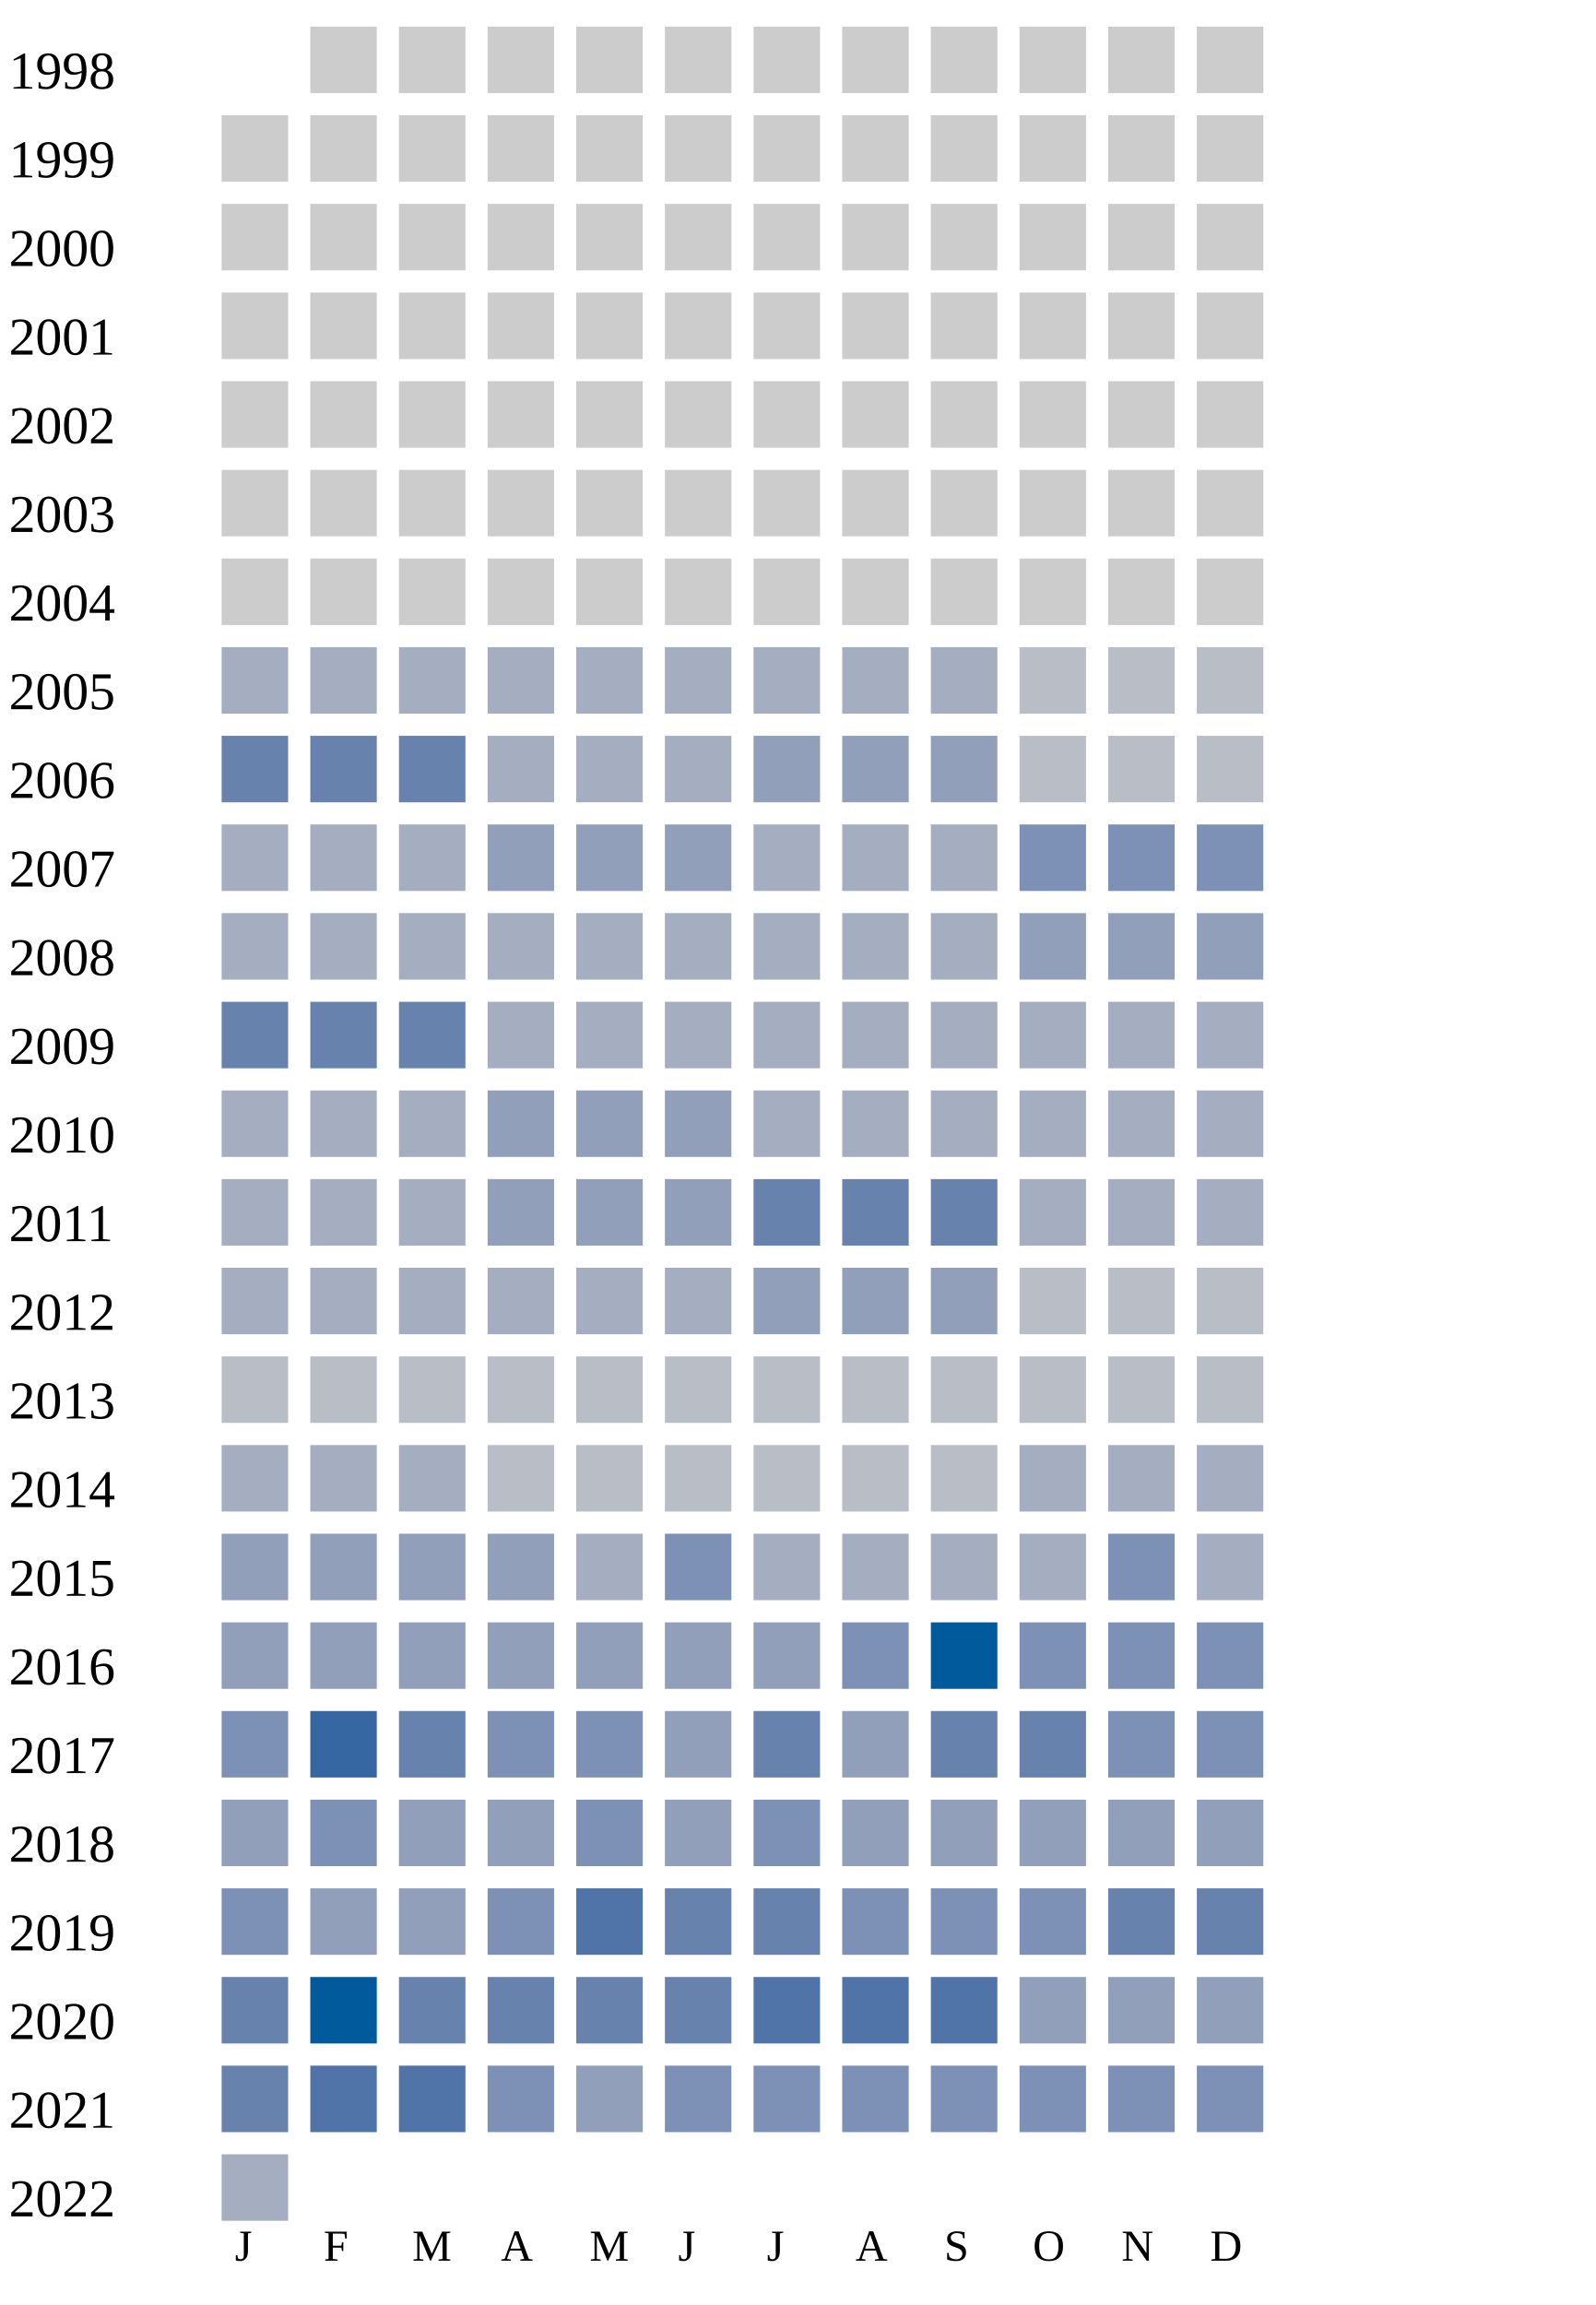
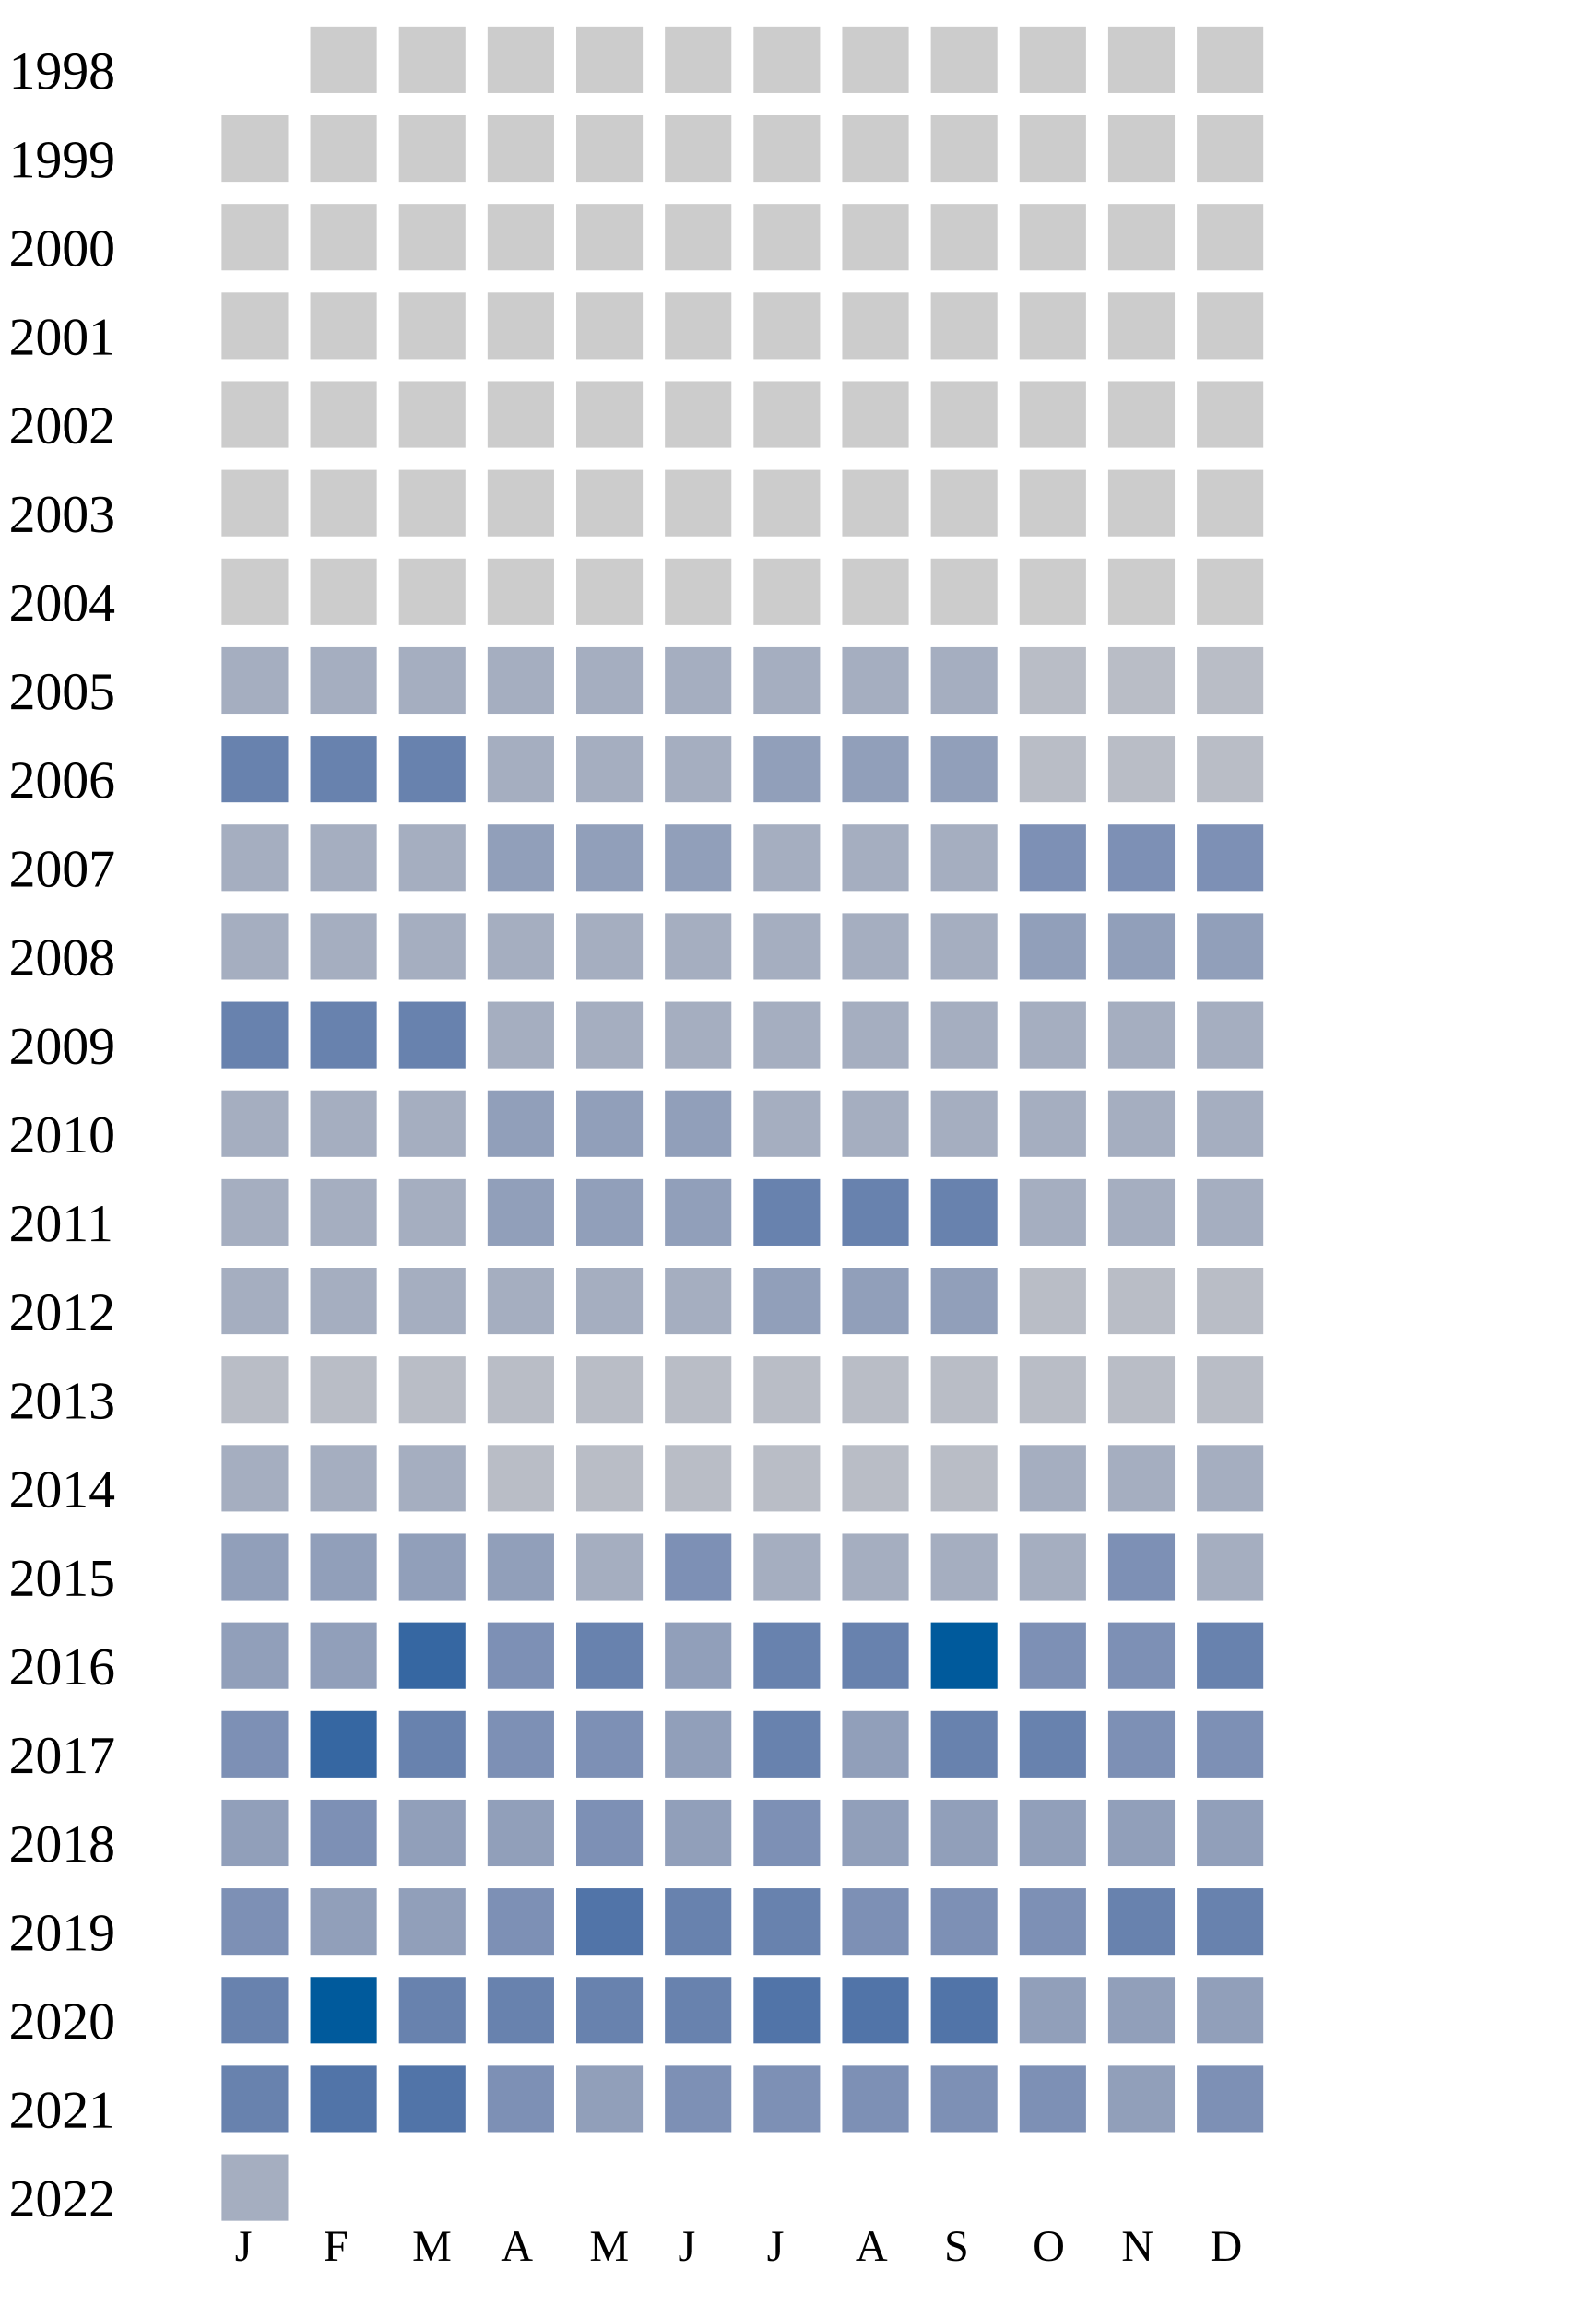
<svg xmlns="http://www.w3.org/2000/svg" width="360" height="520">
  <g transform="translate(0 0)">
    <text x="2" y="20">1998</text>
    <rect x="70" y="6" width="15" height="15" fill="#cccccc" />
    <rect x="90" y="6" width="15" height="15" fill="#cccccc" />
    <rect x="110" y="6" width="15" height="15" fill="#cccccc" />
    <rect x="130" y="6" width="15" height="15" fill="#cccccc" />
    <rect x="150" y="6" width="15" height="15" fill="#cccccc" />
    <rect x="170" y="6" width="15" height="15" fill="#cccccc" />
    <rect x="190" y="6" width="15" height="15" fill="#cccccc" />
    <rect x="210" y="6" width="15" height="15" fill="#cccccc" />
    <rect x="230" y="6" width="15" height="15" fill="#cccccc" />
    <rect x="250" y="6" width="15" height="15" fill="#cccccc" />
    <rect x="270" y="6" width="15" height="15" fill="#cccccc" />
  </g>
  <g transform="translate(0 20)">
    <text x="2" y="20">1999</text>
    <rect x="50" y="6" width="15" height="15" fill="#cccccc" />
    <rect x="70" y="6" width="15" height="15" fill="#cccccc" />
    <rect x="90" y="6" width="15" height="15" fill="#cccccc" />
    <rect x="110" y="6" width="15" height="15" fill="#cccccc" />
    <rect x="130" y="6" width="15" height="15" fill="#cccccc" />
    <rect x="150" y="6" width="15" height="15" fill="#cccccc" />
    <rect x="170" y="6" width="15" height="15" fill="#cccccc" />
    <rect x="190" y="6" width="15" height="15" fill="#cccccc" />
    <rect x="210" y="6" width="15" height="15" fill="#cccccc" />
    <rect x="230" y="6" width="15" height="15" fill="#cccccc" />
    <rect x="250" y="6" width="15" height="15" fill="#cccccc" />
    <rect x="270" y="6" width="15" height="15" fill="#cccccc" />
  </g>
  <g transform="translate(0 40)">
    <text x="2" y="20">2000</text>
    <rect x="50" y="6" width="15" height="15" fill="#cccccc" />
    <rect x="70" y="6" width="15" height="15" fill="#cccccc" />
    <rect x="90" y="6" width="15" height="15" fill="#cccccc" />
    <rect x="110" y="6" width="15" height="15" fill="#cccccc" />
    <rect x="130" y="6" width="15" height="15" fill="#cccccc" />
    <rect x="150" y="6" width="15" height="15" fill="#cccccc" />
    <rect x="170" y="6" width="15" height="15" fill="#cccccc" />
    <rect x="190" y="6" width="15" height="15" fill="#cccccc" />
    <rect x="210" y="6" width="15" height="15" fill="#cccccc" />
    <rect x="230" y="6" width="15" height="15" fill="#cccccc" />
    <rect x="250" y="6" width="15" height="15" fill="#cccccc" />
    <rect x="270" y="6" width="15" height="15" fill="#cccccc" />
  </g>
  <g transform="translate(0 60)">
    <text x="2" y="20">2001</text>
    <rect x="50" y="6" width="15" height="15" fill="#cccccc" />
    <rect x="70" y="6" width="15" height="15" fill="#cccccc" />
    <rect x="90" y="6" width="15" height="15" fill="#cccccc" />
    <rect x="110" y="6" width="15" height="15" fill="#cccccc" />
    <rect x="130" y="6" width="15" height="15" fill="#cccccc" />
    <rect x="150" y="6" width="15" height="15" fill="#cccccc" />
    <rect x="170" y="6" width="15" height="15" fill="#cccccc" />
    <rect x="190" y="6" width="15" height="15" fill="#cccccc" />
    <rect x="210" y="6" width="15" height="15" fill="#cccccc" />
    <rect x="230" y="6" width="15" height="15" fill="#cccccc" />
    <rect x="250" y="6" width="15" height="15" fill="#cccccc" />
    <rect x="270" y="6" width="15" height="15" fill="#cccccc" />
  </g>
  <g transform="translate(0 80)">
    <text x="2" y="20">2002</text>
    <rect x="50" y="6" width="15" height="15" fill="#cccccc" />
    <rect x="70" y="6" width="15" height="15" fill="#cccccc" />
    <rect x="90" y="6" width="15" height="15" fill="#cccccc" />
    <rect x="110" y="6" width="15" height="15" fill="#cccccc" />
    <rect x="130" y="6" width="15" height="15" fill="#cccccc" />
    <rect x="150" y="6" width="15" height="15" fill="#cccccc" />
    <rect x="170" y="6" width="15" height="15" fill="#cccccc" />
    <rect x="190" y="6" width="15" height="15" fill="#cccccc" />
    <rect x="210" y="6" width="15" height="15" fill="#cccccc" />
    <rect x="230" y="6" width="15" height="15" fill="#cccccc" />
    <rect x="250" y="6" width="15" height="15" fill="#cccccc" />
    <rect x="270" y="6" width="15" height="15" fill="#cccccc" />
  </g>
  <g transform="translate(0 100)">
    <text x="2" y="20">2003</text>
    <rect x="50" y="6" width="15" height="15" fill="#cccccc" />
    <rect x="70" y="6" width="15" height="15" fill="#cccccc" />
    <rect x="90" y="6" width="15" height="15" fill="#cccccc" />
    <rect x="110" y="6" width="15" height="15" fill="#cccccc" />
    <rect x="130" y="6" width="15" height="15" fill="#cccccc" />
    <rect x="150" y="6" width="15" height="15" fill="#cccccc" />
    <rect x="170" y="6" width="15" height="15" fill="#cccccc" />
    <rect x="190" y="6" width="15" height="15" fill="#cccccc" />
    <rect x="210" y="6" width="15" height="15" fill="#cccccc" />
    <rect x="230" y="6" width="15" height="15" fill="#cccccc" />
    <rect x="250" y="6" width="15" height="15" fill="#cccccc" />
    <rect x="270" y="6" width="15" height="15" fill="#cccccc" />
  </g>
  <g transform="translate(0 120)">
    <text x="2" y="20">2004</text>
    <rect x="50" y="6" width="15" height="15" fill="#cccccc" />
    <rect x="70" y="6" width="15" height="15" fill="#cccccc" />
    <rect x="90" y="6" width="15" height="15" fill="#cccccc" />
    <rect x="110" y="6" width="15" height="15" fill="#cccccc" />
    <rect x="130" y="6" width="15" height="15" fill="#cccccc" />
    <rect x="150" y="6" width="15" height="15" fill="#cccccc" />
    <rect x="170" y="6" width="15" height="15" fill="#cccccc" />
    <rect x="190" y="6" width="15" height="15" fill="#cccccc" />
    <rect x="210" y="6" width="15" height="15" fill="#cccccc" />
    <rect x="230" y="6" width="15" height="15" fill="#cccccc" />
    <rect x="250" y="6" width="15" height="15" fill="#cccccc" />
    <rect x="270" y="6" width="15" height="15" fill="#cccccc" />
  </g>
  <g transform="translate(0 140)">
    <text x="2" y="20">2005</text>
    <rect x="50" y="6" width="15" height="15" fill="#a5aec0" />
    <rect x="70" y="6" width="15" height="15" fill="#a5aec0" />
    <rect x="90" y="6" width="15" height="15" fill="#a5aec0" />
    <rect x="110" y="6" width="15" height="15" fill="#a5aec0" />
    <rect x="130" y="6" width="15" height="15" fill="#a5aec0" />
    <rect x="150" y="6" width="15" height="15" fill="#a5aec0" />
    <rect x="170" y="6" width="15" height="15" fill="#a5aec0" />
    <rect x="190" y="6" width="15" height="15" fill="#a5aec0" />
    <rect x="210" y="6" width="15" height="15" fill="#a5aec0" />
    <rect x="230" y="6" width="15" height="15" fill="#b9bdc6" />
    <rect x="250" y="6" width="15" height="15" fill="#b9bdc6" />
    <rect x="270" y="6" width="15" height="15" fill="#b9bdc6" />
  </g>
  <g transform="translate(0 160)">
    <text x="2" y="20">2006</text>
    <rect x="50" y="6" width="15" height="15" fill="#6882ae" />
    <rect x="70" y="6" width="15" height="15" fill="#6882ae" />
    <rect x="90" y="6" width="15" height="15" fill="#6882ae" />
    <rect x="110" y="6" width="15" height="15" fill="#a5aec0" />
    <rect x="130" y="6" width="15" height="15" fill="#a5aec0" />
    <rect x="150" y="6" width="15" height="15" fill="#a5aec0" />
    <rect x="170" y="6" width="15" height="15" fill="#919fba" />
    <rect x="190" y="6" width="15" height="15" fill="#919fba" />
    <rect x="210" y="6" width="15" height="15" fill="#919fba" />
    <rect x="230" y="6" width="15" height="15" fill="#b9bdc6" />
    <rect x="250" y="6" width="15" height="15" fill="#b9bdc6" />
    <rect x="270" y="6" width="15" height="15" fill="#b9bdc6" />
  </g>
  <g transform="translate(0 180)">
    <text x="2" y="20">2007</text>
    <rect x="50" y="6" width="15" height="15" fill="#a5aec0" />
    <rect x="70" y="6" width="15" height="15" fill="#a5aec0" />
    <rect x="90" y="6" width="15" height="15" fill="#a5aec0" />
    <rect x="110" y="6" width="15" height="15" fill="#919fba" />
    <rect x="130" y="6" width="15" height="15" fill="#919fba" />
    <rect x="150" y="6" width="15" height="15" fill="#919fba" />
    <rect x="170" y="6" width="15" height="15" fill="#a5aec0" />
    <rect x="190" y="6" width="15" height="15" fill="#a5aec0" />
    <rect x="210" y="6" width="15" height="15" fill="#a5aec0" />
    <rect x="230" y="6" width="15" height="15" fill="#7d90b5" />
    <rect x="250" y="6" width="15" height="15" fill="#7d90b5" />
    <rect x="270" y="6" width="15" height="15" fill="#7d90b5" />
  </g>
  <g transform="translate(0 200)">
    <text x="2" y="20">2008</text>
    <rect x="50" y="6" width="15" height="15" fill="#a5aec0" />
    <rect x="70" y="6" width="15" height="15" fill="#a5aec0" />
    <rect x="90" y="6" width="15" height="15" fill="#a5aec0" />
    <rect x="110" y="6" width="15" height="15" fill="#a5aec0" />
    <rect x="130" y="6" width="15" height="15" fill="#a5aec0" />
    <rect x="150" y="6" width="15" height="15" fill="#a5aec0" />
    <rect x="170" y="6" width="15" height="15" fill="#a5aec0" />
    <rect x="190" y="6" width="15" height="15" fill="#a5aec0" />
    <rect x="210" y="6" width="15" height="15" fill="#a5aec0" />
    <rect x="230" y="6" width="15" height="15" fill="#919fba" />
    <rect x="250" y="6" width="15" height="15" fill="#919fba" />
    <rect x="270" y="6" width="15" height="15" fill="#919fba" />
  </g>
  <g transform="translate(0 220)">
    <text x="2" y="20">2009</text>
    <rect x="50" y="6" width="15" height="15" fill="#6882ae" />
    <rect x="70" y="6" width="15" height="15" fill="#6882ae" />
    <rect x="90" y="6" width="15" height="15" fill="#6882ae" />
    <rect x="110" y="6" width="15" height="15" fill="#a5aec0" />
    <rect x="130" y="6" width="15" height="15" fill="#a5aec0" />
    <rect x="150" y="6" width="15" height="15" fill="#a5aec0" />
    <rect x="170" y="6" width="15" height="15" fill="#a5aec0" />
    <rect x="190" y="6" width="15" height="15" fill="#a5aec0" />
    <rect x="210" y="6" width="15" height="15" fill="#a5aec0" />
    <rect x="230" y="6" width="15" height="15" fill="#a5aec0" />
    <rect x="250" y="6" width="15" height="15" fill="#a5aec0" />
    <rect x="270" y="6" width="15" height="15" fill="#a5aec0" />
  </g>
  <g transform="translate(0 240)">
    <text x="2" y="20">2010</text>
    <rect x="50" y="6" width="15" height="15" fill="#a5aec0" />
    <rect x="70" y="6" width="15" height="15" fill="#a5aec0" />
    <rect x="90" y="6" width="15" height="15" fill="#a5aec0" />
    <rect x="110" y="6" width="15" height="15" fill="#919fba" />
    <rect x="130" y="6" width="15" height="15" fill="#919fba" />
    <rect x="150" y="6" width="15" height="15" fill="#919fba" />
    <rect x="170" y="6" width="15" height="15" fill="#a5aec0" />
    <rect x="190" y="6" width="15" height="15" fill="#a5aec0" />
    <rect x="210" y="6" width="15" height="15" fill="#a5aec0" />
    <rect x="230" y="6" width="15" height="15" fill="#a5aec0" />
    <rect x="250" y="6" width="15" height="15" fill="#a5aec0" />
    <rect x="270" y="6" width="15" height="15" fill="#a5aec0" />
  </g>
  <g transform="translate(0 260)">
    <text x="2" y="20">2011</text>
    <rect x="50" y="6" width="15" height="15" fill="#a5aec0" />
    <rect x="70" y="6" width="15" height="15" fill="#a5aec0" />
    <rect x="90" y="6" width="15" height="15" fill="#a5aec0" />
    <rect x="110" y="6" width="15" height="15" fill="#919fba" />
    <rect x="130" y="6" width="15" height="15" fill="#919fba" />
    <rect x="150" y="6" width="15" height="15" fill="#919fba" />
    <rect x="170" y="6" width="15" height="15" fill="#6882ae" />
    <rect x="190" y="6" width="15" height="15" fill="#6882ae" />
    <rect x="210" y="6" width="15" height="15" fill="#6882ae" />
    <rect x="230" y="6" width="15" height="15" fill="#a5aec0" />
    <rect x="250" y="6" width="15" height="15" fill="#a5aec0" />
    <rect x="270" y="6" width="15" height="15" fill="#a5aec0" />
  </g>
  <g transform="translate(0 280)">
    <text x="2" y="20">2012</text>
    <rect x="50" y="6" width="15" height="15" fill="#a5aec0" />
    <rect x="70" y="6" width="15" height="15" fill="#a5aec0" />
    <rect x="90" y="6" width="15" height="15" fill="#a5aec0" />
    <rect x="110" y="6" width="15" height="15" fill="#a5aec0" />
    <rect x="130" y="6" width="15" height="15" fill="#a5aec0" />
    <rect x="150" y="6" width="15" height="15" fill="#a5aec0" />
    <rect x="170" y="6" width="15" height="15" fill="#919fba" />
    <rect x="190" y="6" width="15" height="15" fill="#919fba" />
    <rect x="210" y="6" width="15" height="15" fill="#919fba" />
    <rect x="230" y="6" width="15" height="15" fill="#b9bdc6" />
    <rect x="250" y="6" width="15" height="15" fill="#b9bdc6" />
    <rect x="270" y="6" width="15" height="15" fill="#b9bdc6" />
  </g>
  <g transform="translate(0 300)">
    <text x="2" y="20">2013</text>
    <rect x="50" y="6" width="15" height="15" fill="#b9bdc6" />
    <rect x="70" y="6" width="15" height="15" fill="#b9bdc6" />
    <rect x="90" y="6" width="15" height="15" fill="#b9bdc6" />
    <rect x="110" y="6" width="15" height="15" fill="#b9bdc6" />
    <rect x="130" y="6" width="15" height="15" fill="#b9bdc6" />
    <rect x="150" y="6" width="15" height="15" fill="#b9bdc6" />
    <rect x="170" y="6" width="15" height="15" fill="#b9bdc6" />
    <rect x="190" y="6" width="15" height="15" fill="#b9bdc6" />
    <rect x="210" y="6" width="15" height="15" fill="#b9bdc6" />
    <rect x="230" y="6" width="15" height="15" fill="#b9bdc6" />
    <rect x="250" y="6" width="15" height="15" fill="#b9bdc6" />
    <rect x="270" y="6" width="15" height="15" fill="#b9bdc6" />
  </g>
  <g transform="translate(0 320)">
    <text x="2" y="20">2014</text>
    <rect x="50" y="6" width="15" height="15" fill="#a5aec0" />
    <rect x="70" y="6" width="15" height="15" fill="#a5aec0" />
    <rect x="90" y="6" width="15" height="15" fill="#a5aec0" />
    <rect x="110" y="6" width="15" height="15" fill="#b9bdc6" />
    <rect x="130" y="6" width="15" height="15" fill="#b9bdc6" />
    <rect x="150" y="6" width="15" height="15" fill="#b9bdc6" />
    <rect x="170" y="6" width="15" height="15" fill="#b9bdc6" />
    <rect x="190" y="6" width="15" height="15" fill="#b9bdc6" />
    <rect x="210" y="6" width="15" height="15" fill="#b9bdc6" />
    <rect x="230" y="6" width="15" height="15" fill="#a5aec0" />
    <rect x="250" y="6" width="15" height="15" fill="#a5aec0" />
    <rect x="270" y="6" width="15" height="15" fill="#a5aec0" />
  </g>
  <g transform="translate(0 340)">
    <text x="2" y="20">2015</text>
    <rect x="50" y="6" width="15" height="15" fill="#919fba" />
    <rect x="70" y="6" width="15" height="15" fill="#919fba" />
    <rect x="90" y="6" width="15" height="15" fill="#919fba" />
    <rect x="110" y="6" width="15" height="15" fill="#919fba" />
    <rect x="130" y="6" width="15" height="15" fill="#a5aec0" />
    <rect x="150" y="6" width="15" height="15" fill="#7d90b5" />
    <rect x="170" y="6" width="15" height="15" fill="#a5aec0" />
    <rect x="190" y="6" width="15" height="15" fill="#a5aec0" />
    <rect x="210" y="6" width="15" height="15" fill="#a5aec0" />
    <rect x="230" y="6" width="15" height="15" fill="#a5aec0" />
    <rect x="250" y="6" width="15" height="15" fill="#7d90b5" />
    <rect x="270" y="6" width="15" height="15" fill="#a5aec0" />
  </g>
  <g transform="translate(0 360)">
    <text x="2" y="20">2016</text>
    <rect x="50" y="6" width="15" height="15" fill="#919fba" />
    <rect x="70" y="6" width="15" height="15" fill="#919fba" />
-     <rect x="90" y="6" width="15" height="15" fill="#919fba" />
-     <rect x="110" y="6" width="15" height="15" fill="#919fba" />
-     <rect x="130" y="6" width="15" height="15" fill="#919fba" />
-     <rect x="150" y="6" width="15" height="15" fill="#919fba" />
-     <rect x="170" y="6" width="15" height="15" fill="#919fba" />
-     <rect x="190" y="6" width="15" height="15" fill="#7d90b5" />
+     <rect x="90" y="6" width="15" height="15" fill="#3667a2" />
+     <rect x="110" y="6" width="15" height="15" fill="#7d90b5" />
+     <rect x="130" y="6" width="15" height="15" fill="#6882ae" />
+     <rect x="150" y="6" width="15" height="15" fill="#919fba" />
+     <rect x="170" y="6" width="15" height="15" fill="#6882ae" />
+     <rect x="190" y="6" width="15" height="15" fill="#6882ae" />
    <rect x="210" y="6" width="15" height="15" fill="#005a9c" />
    <rect x="230" y="6" width="15" height="15" fill="#7d90b5" />
    <rect x="250" y="6" width="15" height="15" fill="#7d90b5" />
-     <rect x="270" y="6" width="15" height="15" fill="#7d90b5" />
+     <rect x="270" y="6" width="15" height="15" fill="#6882ae" />
  </g>
  <g transform="translate(0 380)">
    <text x="2" y="20">2017</text>
    <rect x="50" y="6" width="15" height="15" fill="#7d90b5" />
    <rect x="70" y="6" width="15" height="15" fill="#3667a2" />
    <rect x="90" y="6" width="15" height="15" fill="#6882ae" />
    <rect x="110" y="6" width="15" height="15" fill="#7d90b5" />
    <rect x="130" y="6" width="15" height="15" fill="#7d90b5" />
    <rect x="150" y="6" width="15" height="15" fill="#919fba" />
    <rect x="170" y="6" width="15" height="15" fill="#6882ae" />
    <rect x="190" y="6" width="15" height="15" fill="#919fba" />
    <rect x="210" y="6" width="15" height="15" fill="#6882ae" />
    <rect x="230" y="6" width="15" height="15" fill="#6882ae" />
    <rect x="250" y="6" width="15" height="15" fill="#7d90b5" />
    <rect x="270" y="6" width="15" height="15" fill="#7d90b5" />
  </g>
  <g transform="translate(0 400)">
    <text x="2" y="20">2018</text>
    <rect x="50" y="6" width="15" height="15" fill="#919fba" />
    <rect x="70" y="6" width="15" height="15" fill="#7d90b5" />
    <rect x="90" y="6" width="15" height="15" fill="#919fba" />
    <rect x="110" y="6" width="15" height="15" fill="#919fba" />
    <rect x="130" y="6" width="15" height="15" fill="#7d90b5" />
    <rect x="150" y="6" width="15" height="15" fill="#919fba" />
    <rect x="170" y="6" width="15" height="15" fill="#7d90b5" />
    <rect x="190" y="6" width="15" height="15" fill="#919fba" />
    <rect x="210" y="6" width="15" height="15" fill="#919fba" />
    <rect x="230" y="6" width="15" height="15" fill="#919fba" />
    <rect x="250" y="6" width="15" height="15" fill="#919fba" />
    <rect x="270" y="6" width="15" height="15" fill="#919fba" />
  </g>
  <g transform="translate(0 420)">
    <text x="2" y="20">2019</text>
    <rect x="50" y="6" width="15" height="15" fill="#7d90b5" />
    <rect x="70" y="6" width="15" height="15" fill="#919fba" />
    <rect x="90" y="6" width="15" height="15" fill="#919fba" />
    <rect x="110" y="6" width="15" height="15" fill="#7d90b5" />
    <rect x="130" y="6" width="15" height="15" fill="#5174a8" />
    <rect x="150" y="6" width="15" height="15" fill="#6882ae" />
    <rect x="170" y="6" width="15" height="15" fill="#6882ae" />
    <rect x="190" y="6" width="15" height="15" fill="#7d90b5" />
    <rect x="210" y="6" width="15" height="15" fill="#7d90b5" />
    <rect x="230" y="6" width="15" height="15" fill="#7d90b5" />
    <rect x="250" y="6" width="15" height="15" fill="#6882ae" />
    <rect x="270" y="6" width="15" height="15" fill="#6882ae" />
  </g>
  <g transform="translate(0 440)">
    <text x="2" y="20">2020</text>
    <rect x="50" y="6" width="15" height="15" fill="#6882ae" />
    <rect x="70" y="6" width="15" height="15" fill="#005a9c" />
    <rect x="90" y="6" width="15" height="15" fill="#6882ae" />
    <rect x="110" y="6" width="15" height="15" fill="#6882ae" />
    <rect x="130" y="6" width="15" height="15" fill="#6882ae" />
    <rect x="150" y="6" width="15" height="15" fill="#6882ae" />
    <rect x="170" y="6" width="15" height="15" fill="#5174a8" />
    <rect x="190" y="6" width="15" height="15" fill="#5174a8" />
    <rect x="210" y="6" width="15" height="15" fill="#5174a8" />
    <rect x="230" y="6" width="15" height="15" fill="#919fba" />
    <rect x="250" y="6" width="15" height="15" fill="#919fba" />
    <rect x="270" y="6" width="15" height="15" fill="#919fba" />
  </g>
  <g transform="translate(0 460)">
    <text x="2" y="20">2021</text>
    <rect x="50" y="6" width="15" height="15" fill="#6882ae" />
    <rect x="70" y="6" width="15" height="15" fill="#5174a8" />
    <rect x="90" y="6" width="15" height="15" fill="#5174a8" />
    <rect x="110" y="6" width="15" height="15" fill="#7d90b5" />
    <rect x="130" y="6" width="15" height="15" fill="#919fba" />
    <rect x="150" y="6" width="15" height="15" fill="#7d90b5" />
    <rect x="170" y="6" width="15" height="15" fill="#7d90b5" />
    <rect x="190" y="6" width="15" height="15" fill="#7d90b5" />
    <rect x="210" y="6" width="15" height="15" fill="#7d90b5" />
    <rect x="230" y="6" width="15" height="15" fill="#7d90b5" />
-     <rect x="250" y="6" width="15" height="15" fill="#7d90b5" />
+     <rect x="250" y="6" width="15" height="15" fill="#919fba" />
    <rect x="270" y="6" width="15" height="15" fill="#7d90b5" />
  </g>
  <g transform="translate(0 480)">
    <text x="2" y="20">2022</text>
    <rect x="50" y="6" width="15" height="15" fill="#a5aec0" />
  </g>
  <text style="font-size: 10px; text-align: center" x="53" y="510">J</text>
  <text style="font-size: 10px; text-align: center" x="73" y="510">F</text>
  <text style="font-size: 10px; text-align: center" x="93" y="510">M</text>
  <text style="font-size: 10px; text-align: center" x="113" y="510">A</text>
  <text style="font-size: 10px; text-align: center" x="133" y="510">M</text>
  <text style="font-size: 10px; text-align: center" x="153" y="510">J</text>
  <text style="font-size: 10px; text-align: center" x="173" y="510">J</text>
  <text style="font-size: 10px; text-align: center" x="193" y="510">A</text>
  <text style="font-size: 10px; text-align: center" x="213" y="510">S</text>
  <text style="font-size: 10px; text-align: center" x="233" y="510">O</text>
  <text style="font-size: 10px; text-align: center" x="253" y="510">N</text>
  <text style="font-size: 10px; text-align: center" x="273" y="510">D</text>
  <text style="font-size: 10px;" x="155" y="529">Less</text>
  <rect fill="#b9bdc6" width="10" height="10" x="180" y="520" />
  <rect fill="#919fba" width="10" height="10" x="195" y="520" />
  <rect fill="#6882ae" width="10" height="10" x="210" y="520" />
  <rect fill="#005a9c" width="10" height="10" x="225" y="520" />
  <text x="240" y="529" style="font-size: 10px;">More</text>
</svg>
